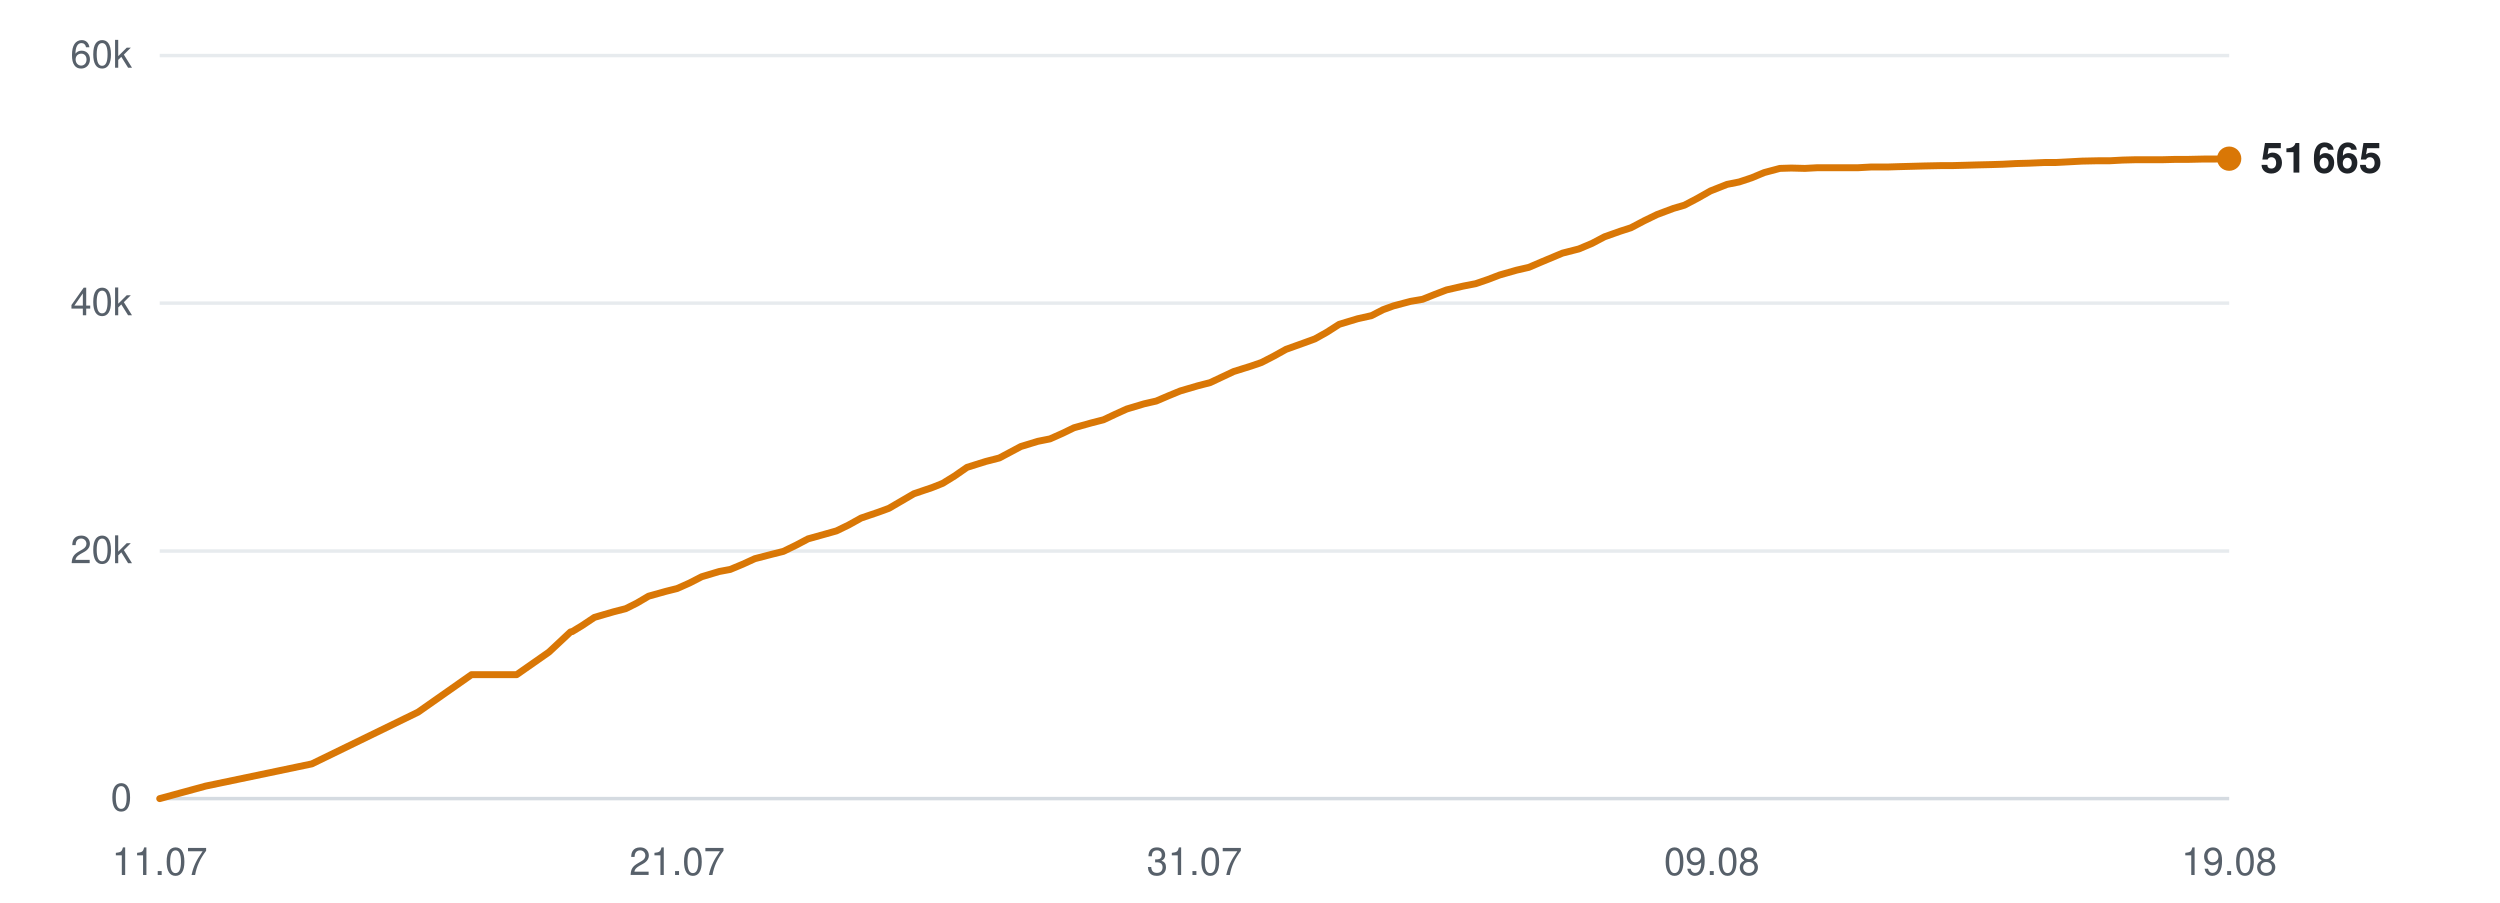
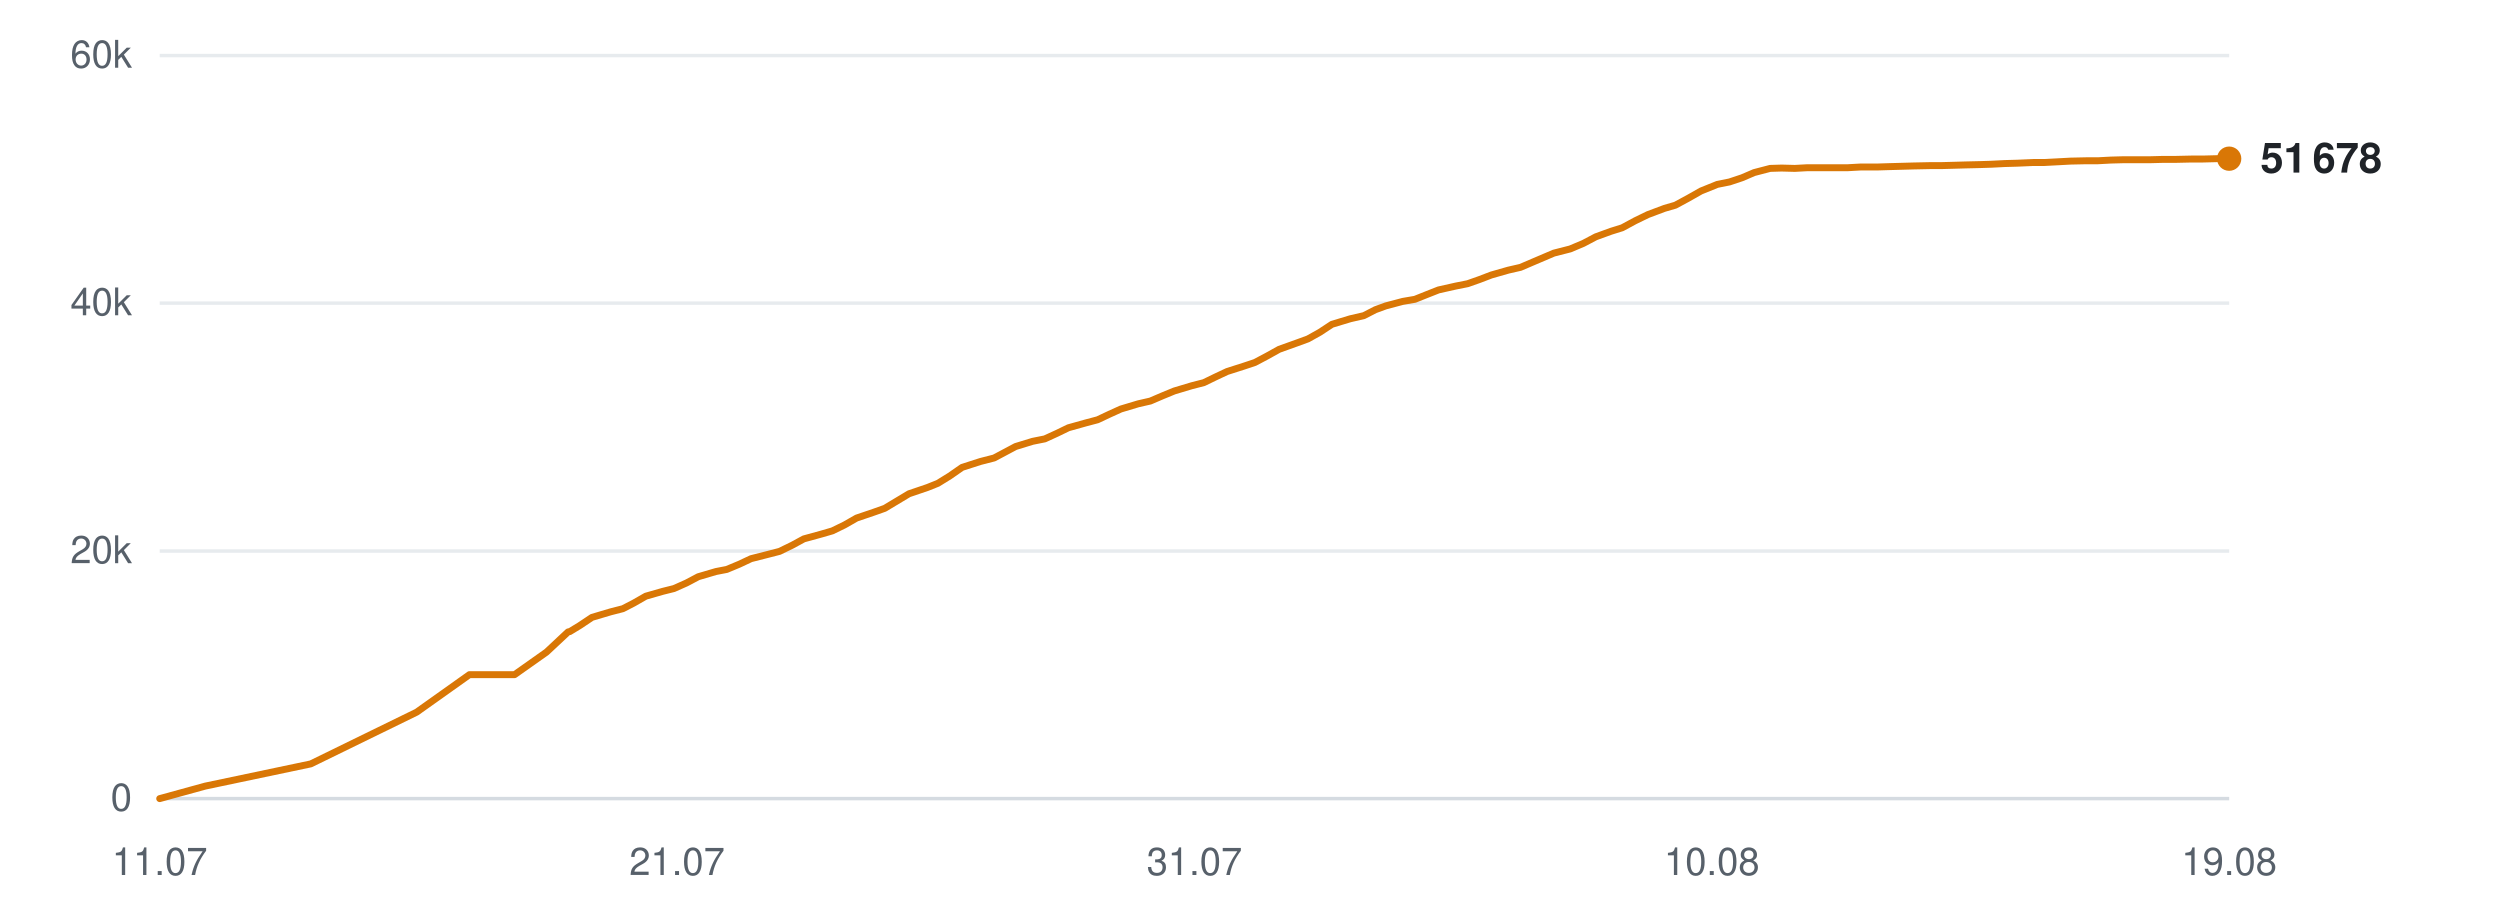
<svg xmlns="http://www.w3.org/2000/svg" viewBox="0 0 720 260" width="720" height="260" role="img" aria-label="Subscribers over time">
  <line x1="46" y1="230.0" x2="642" y2="230.0" stroke="#d0d7de" stroke-width="1" opacity="0.9" />
  <text x="38" y="233.5" text-anchor="end" font-family="-apple-system,BlinkMacSystemFont,'Segoe UI',Helvetica,Arial,sans-serif" font-size="11" fill="#57606a">0</text>
  <line x1="46" y1="158.7" x2="642" y2="158.7" stroke="#d0d7de" stroke-width="1" opacity="0.5" />
  <text x="38" y="162.2" text-anchor="end" font-family="-apple-system,BlinkMacSystemFont,'Segoe UI',Helvetica,Arial,sans-serif" font-size="11" fill="#57606a">20k</text>
  <line x1="46" y1="87.3" x2="642" y2="87.3" stroke="#d0d7de" stroke-width="1" opacity="0.5" />
  <text x="38" y="90.8" text-anchor="end" font-family="-apple-system,BlinkMacSystemFont,'Segoe UI',Helvetica,Arial,sans-serif" font-size="11" fill="#57606a">40k</text>
  <line x1="46" y1="16.0" x2="642" y2="16.0" stroke="#d0d7de" stroke-width="1" opacity="0.5" />
  <text x="38" y="19.5" text-anchor="end" font-family="-apple-system,BlinkMacSystemFont,'Segoe UI',Helvetica,Arial,sans-serif" font-size="11" fill="#57606a">60k</text>
  <text x="46.0" y="252" text-anchor="middle" font-family="-apple-system,BlinkMacSystemFont,'Segoe UI',Helvetica,Arial,sans-serif" font-size="11" fill="#57606a">11.07</text>
  <text x="195.0" y="252" text-anchor="middle" font-family="-apple-system,BlinkMacSystemFont,'Segoe UI',Helvetica,Arial,sans-serif" font-size="11" fill="#57606a">21.07</text>
  <text x="344.0" y="252" text-anchor="middle" font-family="-apple-system,BlinkMacSystemFont,'Segoe UI',Helvetica,Arial,sans-serif" font-size="11" fill="#57606a">31.07</text>
-   <text x="493.0" y="252" text-anchor="middle" font-family="-apple-system,BlinkMacSystemFont,'Segoe UI',Helvetica,Arial,sans-serif" font-size="11" fill="#57606a">09.08</text>
+   <text x="493.0" y="252" text-anchor="middle" font-family="-apple-system,BlinkMacSystemFont,'Segoe UI',Helvetica,Arial,sans-serif" font-size="11" fill="#57606a">10.08</text>
  <text x="642.0" y="252" text-anchor="middle" font-family="-apple-system,BlinkMacSystemFont,'Segoe UI',Helvetica,Arial,sans-serif" font-size="11" fill="#57606a">19.08</text>
-   <polyline points="46.0,230.0 59.2,226.4 89.8,220.0 120.4,205.1 135.8,194.3 148.8,194.3 158.1,187.8 164.3,182.0 164.7,181.9 164.8,181.9 167.6,180.2 171.2,177.8 176.7,176.2 180.2,175.3 183.4,173.7 186.8,171.7 191.8,170.3 195.0,169.5 198.6,167.9 202.1,166.1 207.1,164.6 210.3,164.0 213.9,162.5 217.4,160.9 222.4,159.6 225.6,158.8 229.3,157.0 232.7,155.2 237.7,153.8 240.9,152.9 244.4,151.2 248.0,149.2 253.0,147.5 256.0,146.4 259.6,144.3 263.2,142.2 268.5,140.4 271.5,139.2 274.9,137.1 278.5,134.6 283.9,132.9 287.8,131.9 291.0,130.2 294.0,128.6 298.9,127.1 302.4,126.4 306.0,124.8 309.3,123.2 314.3,121.8 317.8,120.9 321.2,119.3 324.5,117.8 329.5,116.3 333.0,115.5 336.5,114.0 339.9,112.6 345.0,111.1 348.5,110.2 351.9,108.6 355.3,107.0 360.4,105.4 363.3,104.4 366.8,102.6 370.4,100.6 375.7,98.7 378.7,97.6 382.1,95.7 385.7,93.4 391.0,91.8 395.0,90.9 398.3,89.2 401.3,88.1 406.2,86.8 409.7,86.2 413.2,84.8 416.6,83.5 421.4,82.4 425.0,81.7 428.5,80.5 431.9,79.2 436.8,77.8 440.3,77.0 443.8,75.5 450.0,72.9 454.7,71.7 458.5,70.1 462.1,68.2 466.6,66.6 469.7,65.6 473.5,63.6 477.2,61.8 482.0,60.0 485.1,59.1 488.9,57.1 492.6,55.0 497.4,53.1 500.9,52.4 504.5,51.2 508.1,49.7 512.6,48.5 515.9,48.4 519.8,48.5 523.5,48.3 528.1,48.3 531.4,48.3 535.2,48.3 538.8,48.1 543.6,48.1 546.7,48.0 550.5,47.9 554.1,47.8 558.8,47.7 562.0,47.7 565.8,47.6 569.3,47.5 573.5,47.4 576.8,47.3 580.6,47.1 584.3,47.0 588.9,46.8 592.1,46.8 595.9,46.6 599.6,46.4 604.2,46.3 607.6,46.3 611.3,46.1 615.1,46.0 619.5,46.0 622.8,46.0 626.7,45.9 630.4,45.9 634.8,45.8 638.1,45.8 642.0,45.7" fill="none" stroke="#d97706" stroke-width="2" stroke-linejoin="round" stroke-linecap="round" />
+   <polyline points="46.0,230.0 59.1,226.4 89.5,220.0 120.0,205.1 135.2,194.3 148.2,194.3 157.4,187.8 163.6,182.0 164.0,181.9 164.1,181.9 166.9,180.2 170.5,177.8 175.9,176.2 179.4,175.3 182.5,173.7 186.0,171.7 190.9,170.3 194.1,169.5 197.7,167.9 201.1,166.1 206.2,164.6 209.3,164.0 212.9,162.5 216.3,160.9 221.4,159.6 224.5,158.8 228.2,157.0 231.5,155.2 236.6,153.8 239.7,152.9 243.2,151.2 246.7,149.2 251.7,147.5 254.8,146.4 258.3,144.3 261.8,142.2 267.1,140.4 270.1,139.2 273.5,137.1 277.1,134.6 282.4,132.9 286.3,131.9 289.5,130.2 292.5,128.6 297.4,127.1 300.9,126.4 304.4,124.8 307.7,123.2 312.7,121.8 316.1,120.9 319.5,119.3 322.8,117.8 327.8,116.3 331.3,115.5 334.8,114.0 338.2,112.6 343.2,111.1 346.7,110.2 350.0,108.6 353.4,107.0 358.4,105.4 361.4,104.4 364.8,102.6 368.4,100.6 373.7,98.7 376.7,97.6 380.1,95.7 383.6,93.4 388.9,91.8 392.8,90.9 396.1,89.2 399.1,88.1 404.0,86.8 407.5,86.2 411.0,84.8 414.3,83.5 419.2,82.4 422.7,81.7 426.1,80.5 429.5,79.2 434.4,77.8 437.9,77.0 441.4,75.5 447.5,72.9 452.2,71.7 456.0,70.1 459.6,68.2 464.0,66.6 467.2,65.6 470.9,63.6 474.6,61.8 479.4,60.0 482.5,59.1 486.2,57.1 489.9,55.0 494.6,53.1 498.1,52.4 501.7,51.2 505.2,49.7 509.8,48.5 513.1,48.4 516.9,48.5 520.6,48.3 525.2,48.3 528.4,48.3 532.2,48.3 535.8,48.1 540.6,48.1 543.7,48.0 547.4,47.9 551.0,47.8 555.7,47.7 558.9,47.7 562.6,47.6 566.1,47.5 570.3,47.4 573.5,47.3 577.4,47.1 581.0,47.0 585.6,46.8 588.8,46.8 592.6,46.6 596.3,46.4 600.8,46.3 604.2,46.3 607.9,46.1 611.6,46.0 616.0,46.0 619.3,46.0 623.1,45.9 626.8,45.9 631.2,45.8 634.5,45.8 638.4,45.7 642.0,45.7" fill="none" stroke="#d97706" stroke-width="2" stroke-linejoin="round" stroke-linecap="round" />
  <circle cx="642.0" cy="45.7" r="3.5" fill="#d97706" />
-   <text x="651.0" y="49.7" font-family="-apple-system,BlinkMacSystemFont,'Segoe UI',Helvetica,Arial,sans-serif" font-size="12" font-weight="600" fill="#1f2328">51 665</text>
+   <text x="651.0" y="49.7" font-family="-apple-system,BlinkMacSystemFont,'Segoe UI',Helvetica,Arial,sans-serif" font-size="12" font-weight="600" fill="#1f2328">51 678</text>
</svg>
